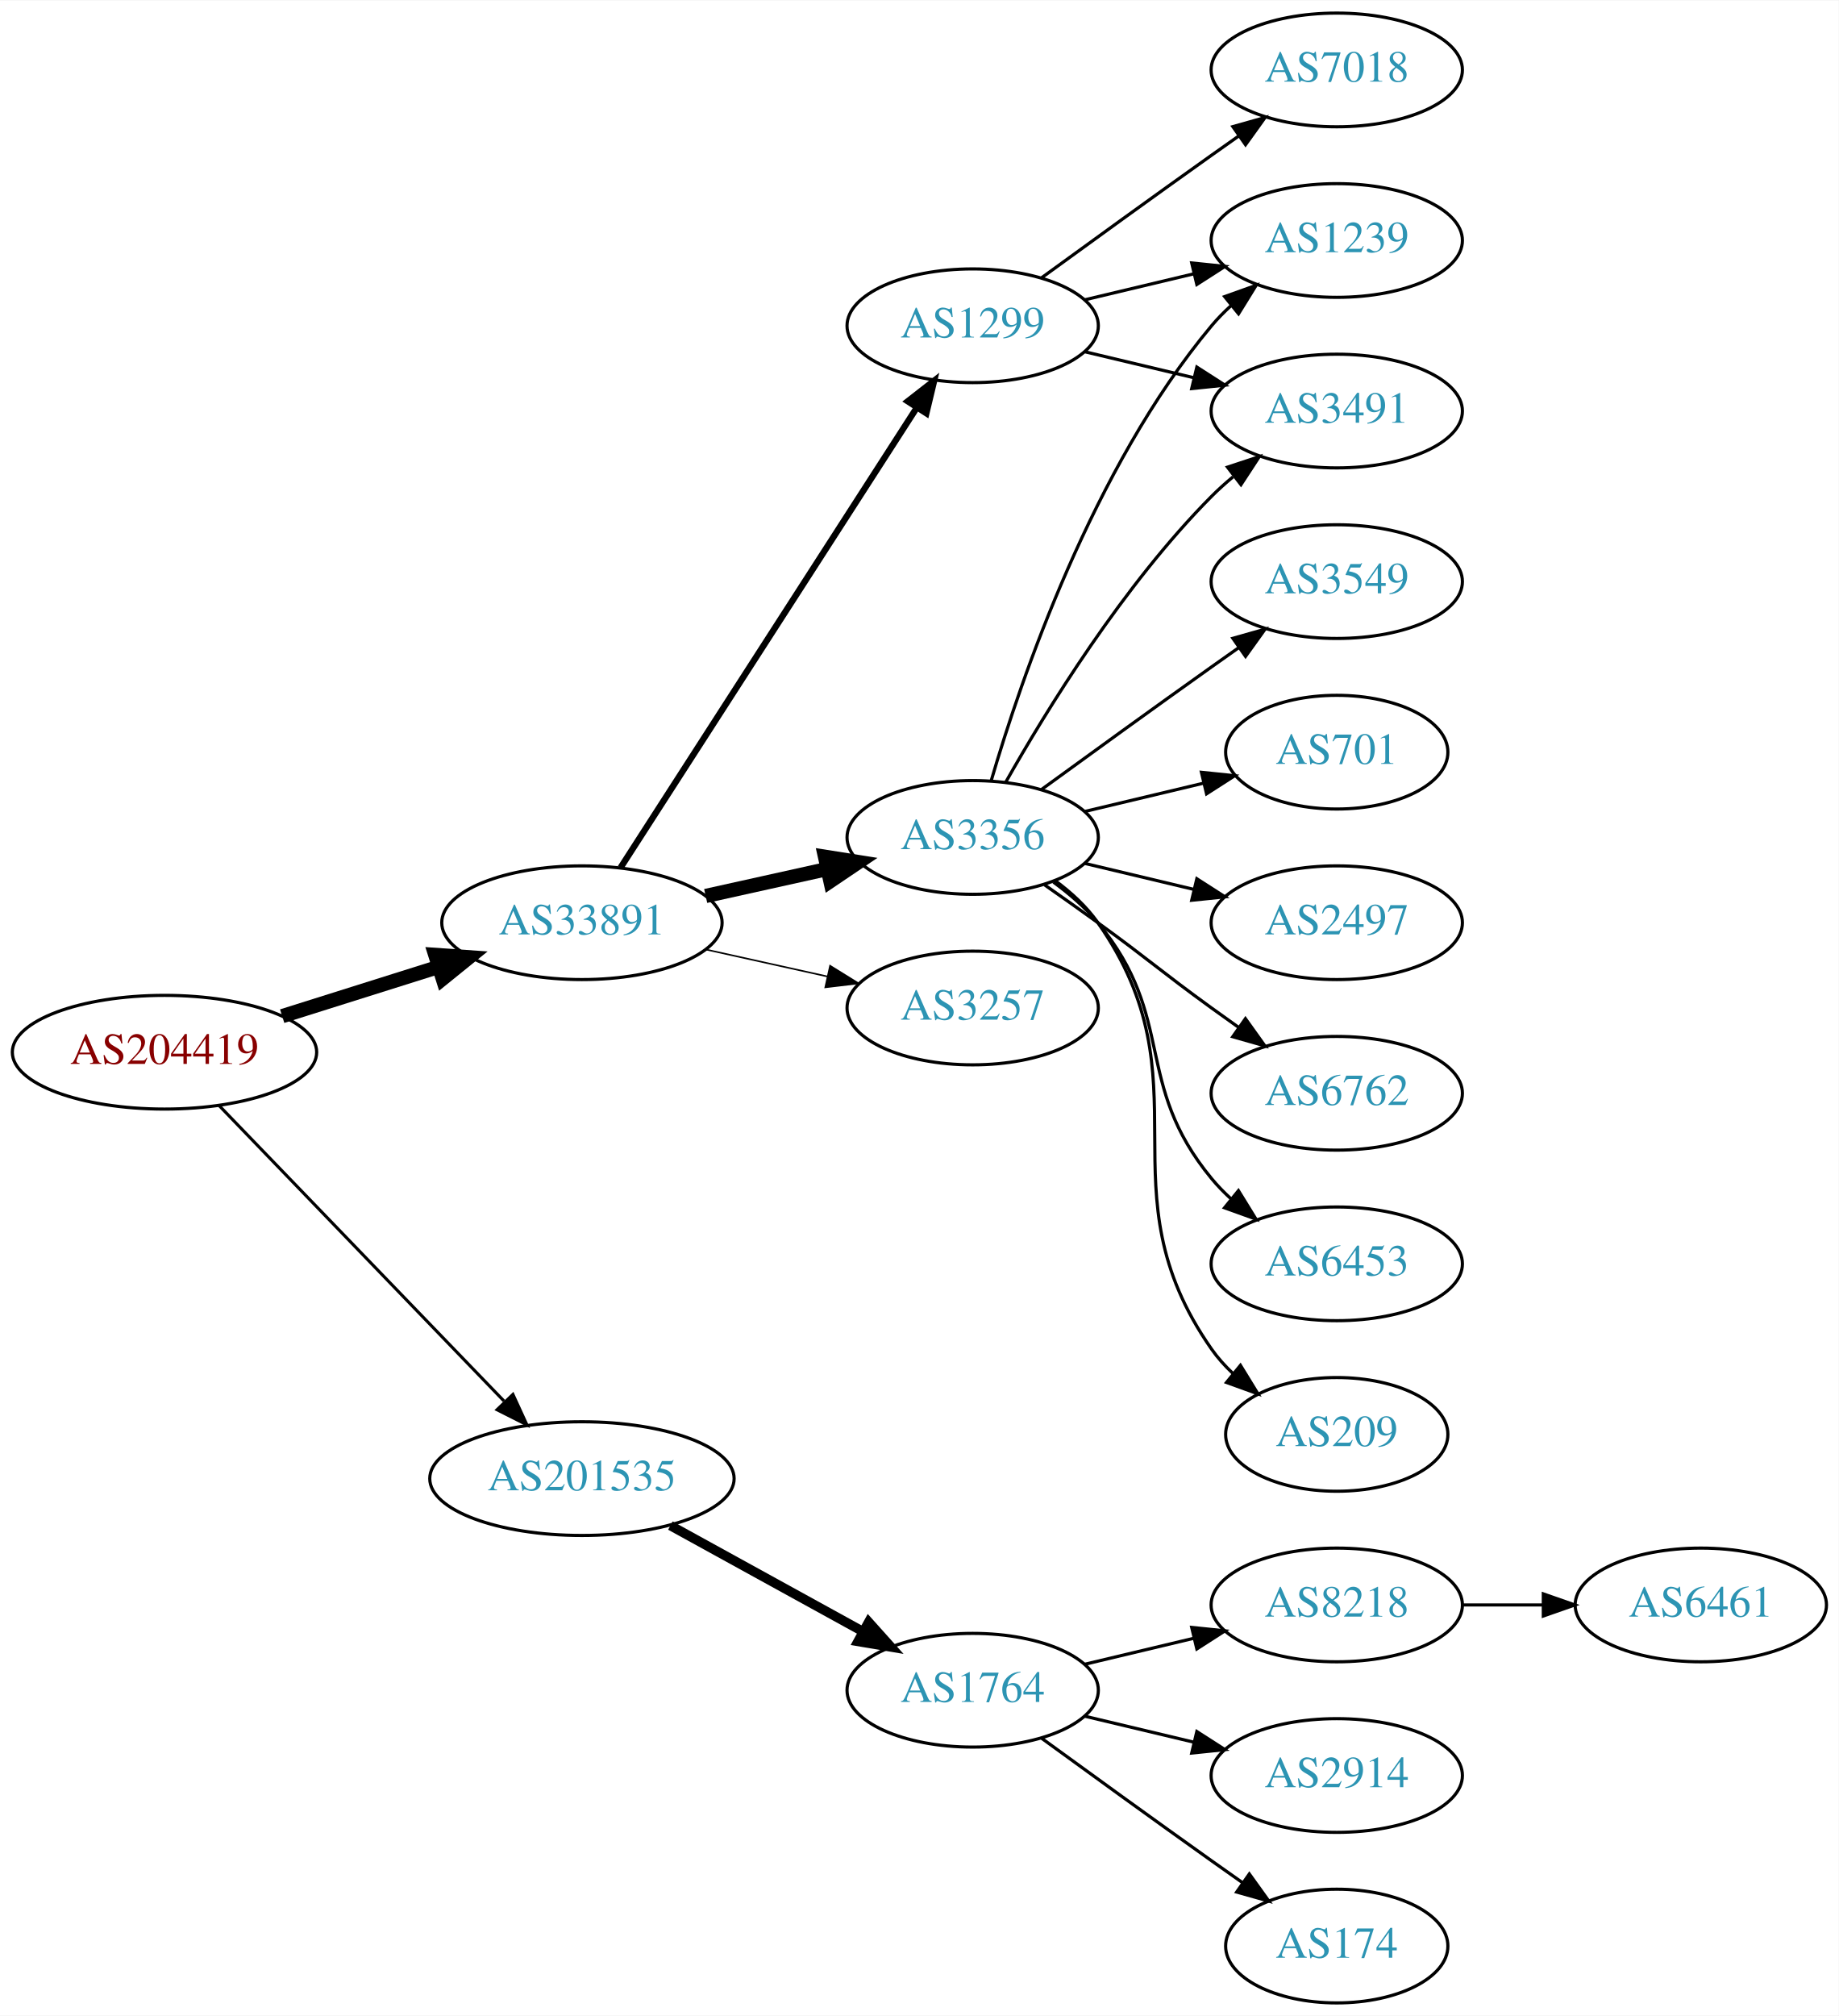
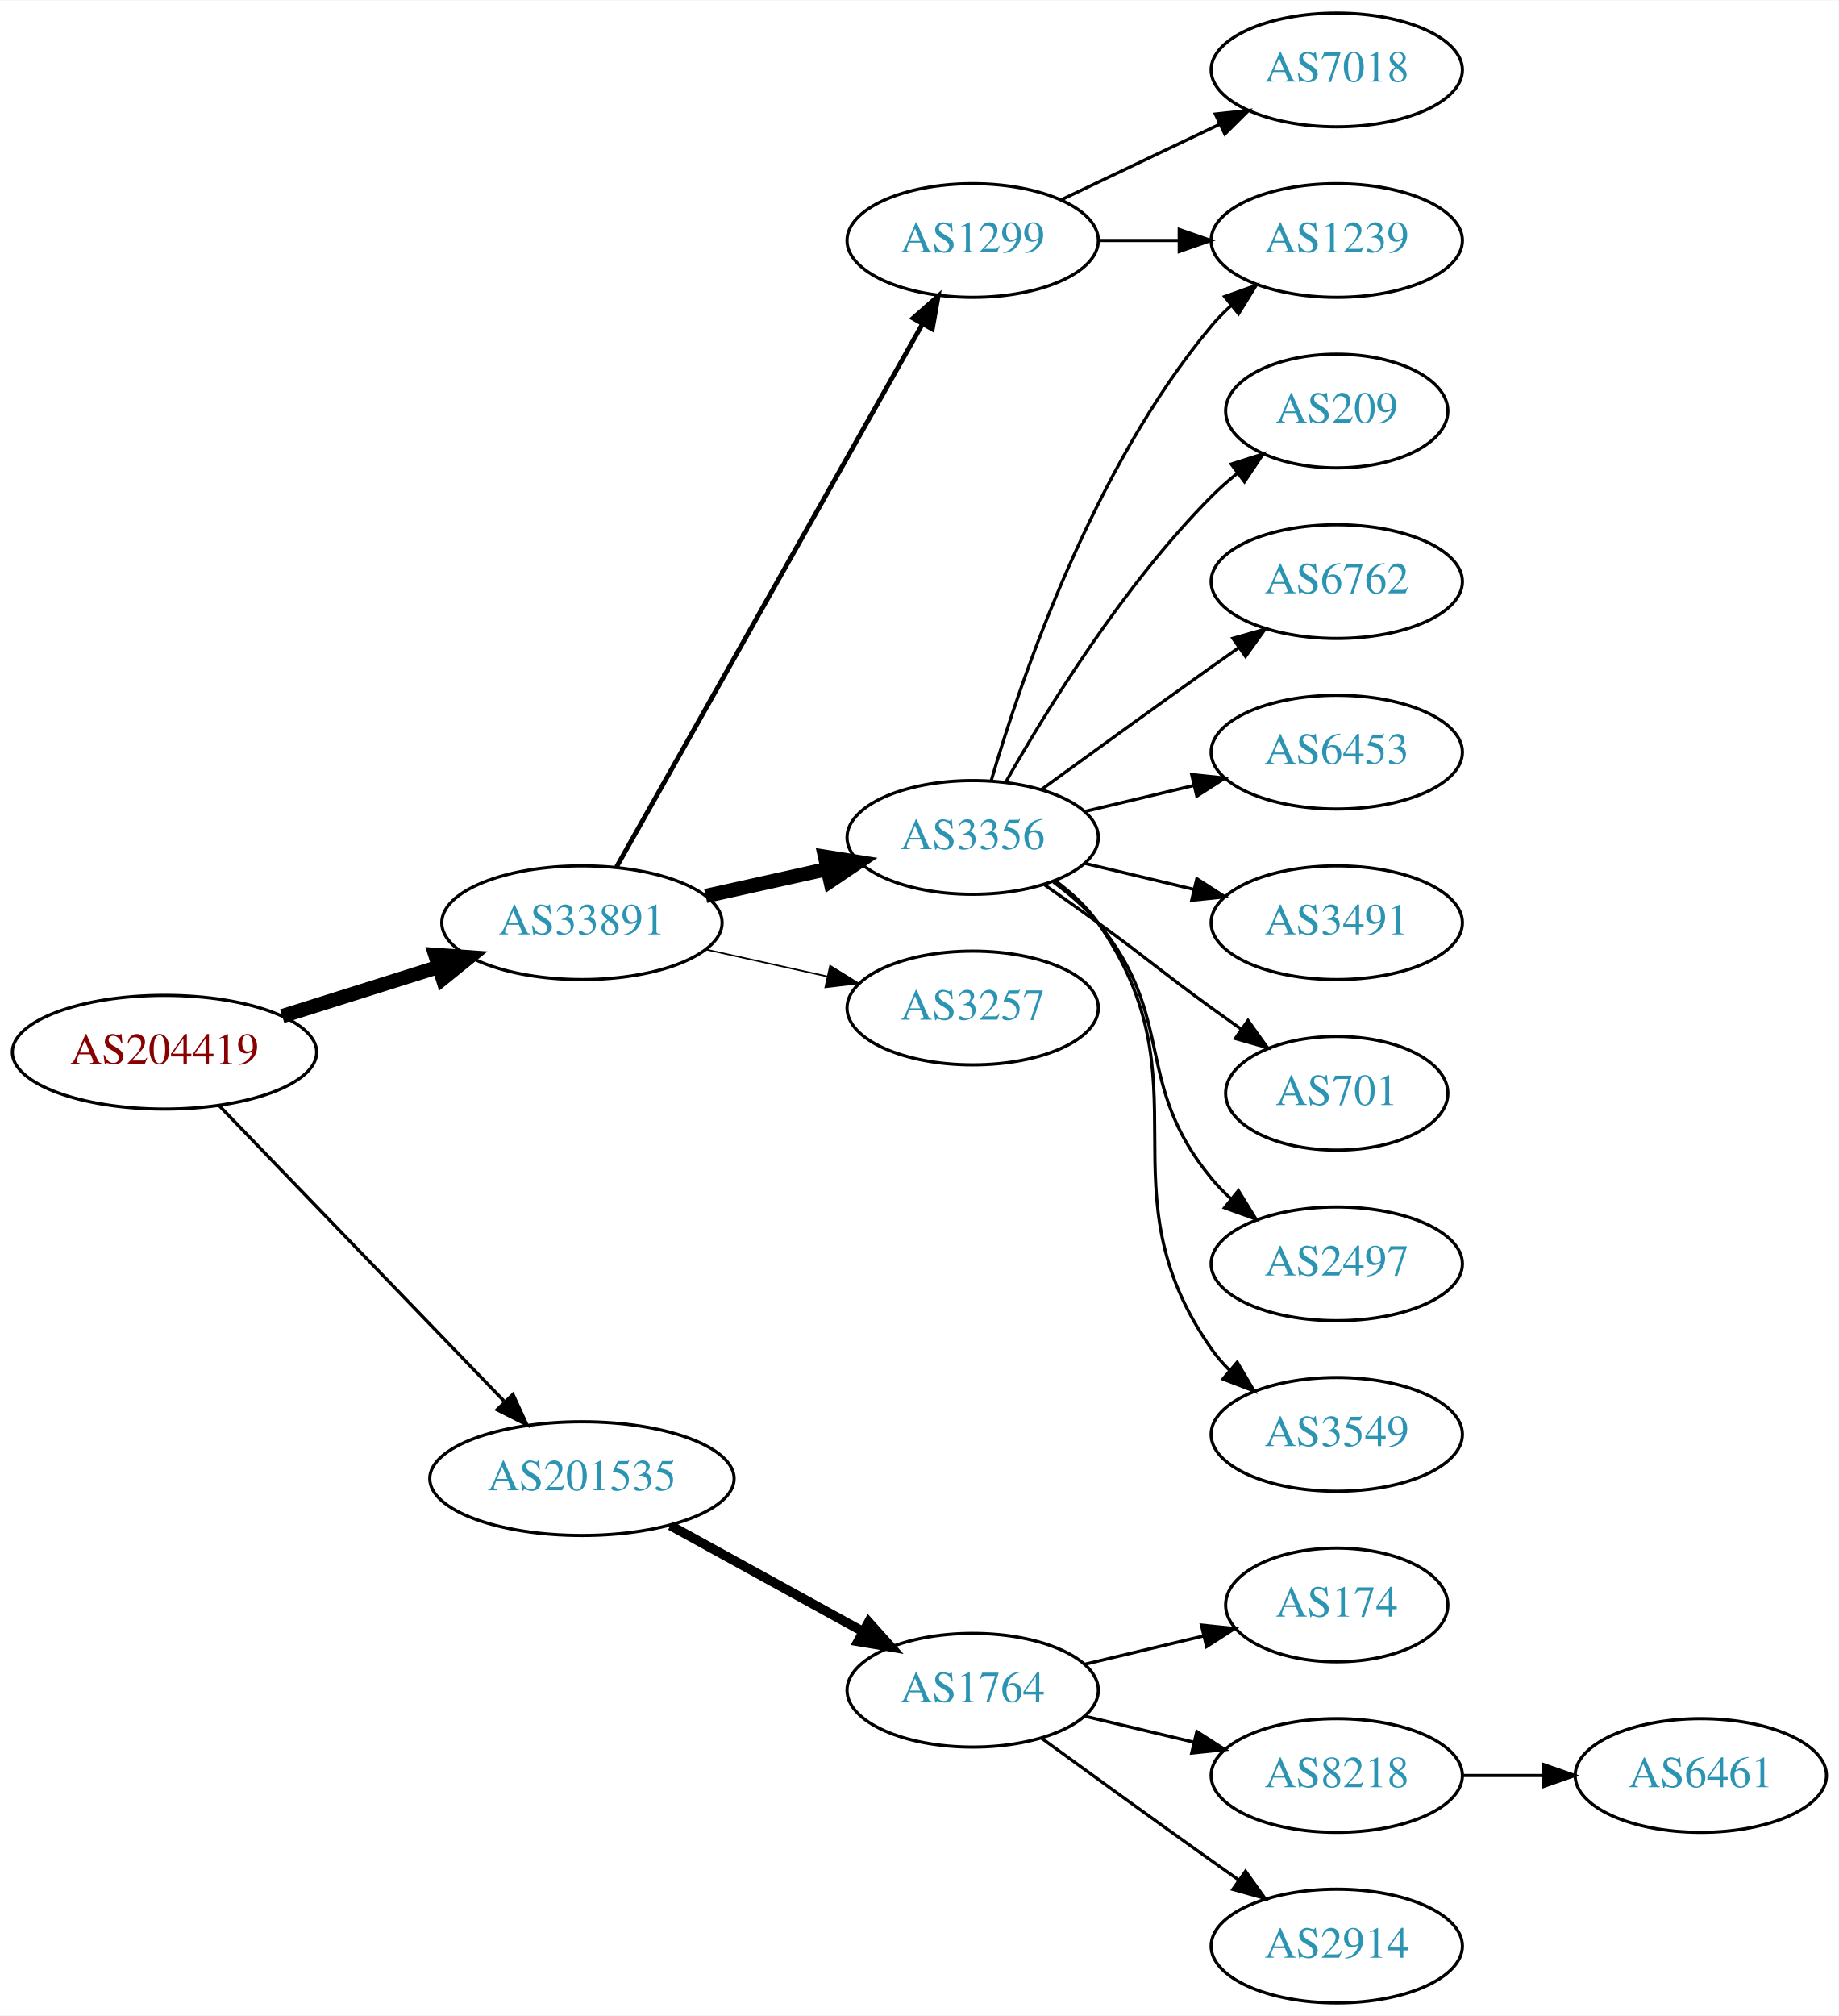
<svg xmlns="http://www.w3.org/2000/svg" xmlns:xlink="http://www.w3.org/1999/xlink" width="582pt" height="638pt" viewBox="0.00 0.00 582.26 638.00">
  <g id="graph0" class="graph" transform="scale(1 1) rotate(0) translate(4 634)">
    <polygon fill="white" stroke="none" points="-4,4 -4,-634 578.262,-634 578.262,4 -4,4" />
    <g id="node1" class="node">
      <g id="a_node1">
        <a xlink:href="/asn/204419" xlink:title="AS204419 ~ Smart-Connect [AT]">
          <ellipse fill="#ffffff" stroke="black" cx="48.096" cy="-301" rx="48.192" ry="18" />
          <text text-anchor="middle" x="48.096" y="-297.3" font-family="Times,serif" font-size="14.00" fill="#880000">AS204419</text>
        </a>
      </g>
    </g>
    <g id="node2" class="node">
      <g id="a_node2">
        <a xlink:href="/asn/33891" xlink:title="AS33891 ~ CORE-BACKBONE GMBH GLOBAL NETWORK [DE]">
          <ellipse fill="#ffffff" stroke="black" cx="180.287" cy="-342" rx="44.393" ry="18" />
          <text text-anchor="middle" x="180.287" y="-338.3" font-family="Times,serif" font-size="14.00" fill="#2c94b3">AS33891</text>
        </a>
      </g>
    </g>
    <g id="edge1" class="edge">
      <path fill="none" stroke="black" stroke-width="4.5" d="M85.361,-312.421C100.689,-317.248 118.689,-322.916 134.808,-327.993" />
      <polygon fill="black" stroke="black" stroke-width="4.5" points="133.84,-331.816 144.561,-331.064 136.206,-324.305 133.84,-331.816" />
    </g>
    <g id="node3" class="node">
      <g id="a_node3">
        <a xlink:href="/asn/201535" xlink:title="AS201535 ~ andom-tec [AT]">
          <ellipse fill="#ffffff" stroke="black" cx="180.287" cy="-166" rx="48.192" ry="18" />
          <text text-anchor="middle" x="180.287" y="-162.3" font-family="Times,serif" font-size="14.00" fill="#2c94b3">AS201535</text>
        </a>
      </g>
    </g>
    <g id="edge2" class="edge">
-       <path fill="none" stroke="black" stroke-width="0.964" d="M65.321,-284.175C88.028,-260.63 129.43,-217.698 155.589,-190.574" />
-       <polygon fill="black" stroke="black" stroke-width="0.964" points="158.435,-192.665 162.857,-183.037 153.396,-187.805 158.435,-192.665" />
+       <path fill="none" stroke="black" stroke-width="1.038" d="M65.321,-284.175C88.028,-260.63 129.43,-217.698 155.589,-190.574" />
+       <polygon fill="black" stroke="black" stroke-width="1.038" points="158.435,-192.665 162.857,-183.037 153.396,-187.805 158.435,-192.665" />
    </g>
    <g id="node4" class="node">
      <g id="a_node4">
+         <a xlink:href="/asn/1299" xlink:title="AS1299 ~ Telia Carrier [EU]">
+           <ellipse fill="#ffffff" stroke="black" cx="304.029" cy="-558" rx="39.794" ry="18" />
+           <text text-anchor="middle" x="304.029" y="-554.3" font-family="Times,serif" font-size="14.00" fill="#2c94b3">AS1299</text>
+         </a>
+       </g>
+     </g>
+     <g id="edge3" class="edge">
+       <path fill="none" stroke="black" stroke-width="1.5" d="M191.25,-359.676C212.616,-397.584 262.941,-486.873 288.126,-531.559" />
+       <polygon fill="black" stroke="black" stroke-width="1.5" points="285.141,-533.389 293.1,-540.383 291.239,-529.952 285.141,-533.389" />
+     </g>
+     <g id="node5" class="node">
+       <g id="a_node5">
        <a xlink:href="/asn/3356" xlink:title="AS3356 ~ Level 3 Parent, LLC [US]">
          <ellipse fill="#ffffff" stroke="black" cx="304.029" cy="-369" rx="39.794" ry="18" />
          <text text-anchor="middle" x="304.029" y="-365.3" font-family="Times,serif" font-size="14.00" fill="#2c94b3">AS3356</text>
        </a>
      </g>
    </g>
-     <g id="edge3" class="edge">
+     <g id="edge4" class="edge">
      <path fill="none" stroke="black" stroke-width="4.5" d="M219.473,-350.469C231.688,-353.178 245.326,-356.202 257.982,-359.009" />
      <polygon fill="black" stroke="black" stroke-width="4.5" points="257.261,-362.883 267.877,-361.204 258.966,-355.194 257.261,-362.883" />
-     </g>
-     <g id="node5" class="node">
-       <g id="a_node5">
-         <a xlink:href="/asn/1299" xlink:title="AS1299 ~ Telia Carrier [EU]">
-           <ellipse fill="#ffffff" stroke="black" cx="304.029" cy="-531" rx="39.794" ry="18" />
-           <text text-anchor="middle" x="304.029" y="-527.3" font-family="Times,serif" font-size="14.00" fill="#2c94b3">AS1299</text>
-         </a>
-       </g>
-     </g>
-     <g id="edge4" class="edge">
-       <path fill="none" stroke="black" stroke-width="2" d="M192.522,-359.442C213.993,-392.775 260.958,-465.686 286.195,-504.866" />
-       <polygon fill="black" stroke="black" stroke-width="2" points="283.464,-507.089 291.822,-513.6 289.349,-503.298 283.464,-507.089" />
    </g>
    <g id="node6" class="node">
      <g id="a_node6">
        <a xlink:href="/asn/3257" xlink:title="AS3257 ~ GTT [DE]">
          <ellipse fill="#ffffff" stroke="black" cx="304.029" cy="-315" rx="39.794" ry="18" />
          <text text-anchor="middle" x="304.029" y="-311.3" font-family="Times,serif" font-size="14.00" fill="#2c94b3">AS3257</text>
        </a>
      </g>
    </g>
    <g id="edge5" class="edge">
      <path fill="none" stroke="black" stroke-width="0.5" d="M219.473,-333.531C231.688,-330.822 245.326,-327.798 257.982,-324.991" />
      <polygon fill="black" stroke="black" stroke-width="0.5" points="258.872,-328.378 267.877,-322.796 257.356,-321.545 258.872,-328.378" />
    </g>
    <g id="node16" class="node">
      <g id="a_node16">
        <a xlink:href="/asn/1764" xlink:title="AS1764 ~ NEXTLAYER-AS [AT]">
          <ellipse fill="#ffffff" stroke="black" cx="304.029" cy="-99" rx="39.794" ry="18" />
          <text text-anchor="middle" x="304.029" y="-95.3" font-family="Times,serif" font-size="14.00" fill="#2c94b3">AS1764</text>
        </a>
      </g>
    </g>
-     <g id="edge17" class="edge">
+     <g id="edge16" class="edge">
      <path fill="none" stroke="black" stroke-width="3" d="M208.306,-151.131C226.245,-141.258 249.937,-128.219 269.139,-117.652" />
      <polygon fill="black" stroke="black" stroke-width="3" points="271.086,-120.575 278.159,-112.687 267.711,-114.442 271.086,-120.575" />
    </g>
-     <g id="node7" class="node">
-       <g id="a_node7">
-         <a xlink:href="/asn/6762" xlink:title="AS6762 ~ TELECOM ITALIA SPARKLE S.p.A. [IT]">
-           <ellipse fill="#ffffff" stroke="black" cx="419.322" cy="-288" rx="39.794" ry="18" />
-           <text text-anchor="middle" x="419.322" y="-284.3" font-family="Times,serif" font-size="14.00" fill="#2c94b3">AS6762</text>
-         </a>
-       </g>
-     </g>
-     <g id="edge6" class="edge">
-       <path fill="none" stroke="black" d="M326.786,-353.991C332.321,-350.121 338.24,-345.936 343.676,-342 359.876,-330.271 363.476,-326.729 379.676,-315 382.479,-312.971 385.41,-310.875 388.351,-308.79" />
-       <polygon fill="black" stroke="black" points="390.402,-311.627 396.565,-303.009 386.373,-305.903 390.402,-311.627" />
-     </g>
-     <g id="node8" class="node">
-       <g id="a_node8">
-         <a xlink:href="/asn/3491" xlink:title="AS3491 ~ PCCW Global, Inc. [US]">
-           <ellipse fill="#ffffff" stroke="black" cx="419.322" cy="-504" rx="39.794" ry="18" />
-           <text text-anchor="middle" x="419.322" y="-500.3" font-family="Times,serif" font-size="14.00" fill="#2c94b3">AS3491</text>
-         </a>
-       </g>
-     </g>
-     <g id="edge7" class="edge">
-       <path fill="none" stroke="black" d="M314.489,-386.49C327.271,-409.096 351.703,-448.886 379.676,-477 381.787,-479.121 384.083,-481.188 386.468,-483.171" />
-       <polygon fill="black" stroke="black" points="384.72,-486.242 394.784,-489.556 388.984,-480.69 384.72,-486.242" />
-     </g>
-     <g id="node9" class="node">
-       <g id="a_node9">
-         <a xlink:href="/asn/6453" xlink:title="AS6453 ~ TATA COMMUNICATIONS (AMERICA) INC [US]">
-           <ellipse fill="#ffffff" stroke="black" cx="419.322" cy="-234" rx="39.794" ry="18" />
-           <text text-anchor="middle" x="419.322" y="-230.3" font-family="Times,serif" font-size="14.00" fill="#2c94b3">AS6453</text>
-         </a>
-       </g>
-     </g>
-     <g id="edge8" class="edge">
-       <path fill="none" stroke="black" d="M329.61,-354.844C334.704,-351.128 339.718,-346.799 343.676,-342 368.741,-311.606 354.611,-291.394 379.676,-261 381.531,-258.75 383.618,-256.604 385.837,-254.576" />
-       <polygon fill="black" stroke="black" points="388.186,-257.177 393.742,-248.156 383.773,-251.744 388.186,-257.177" />
-     </g>
-     <g id="node10" class="node">
-       <g id="a_node10">
-         <a xlink:href="/asn/209" xlink:title="AS209 ~ CenturyLink Communications, LLC [US]">
-           <ellipse fill="#ffffff" stroke="black" cx="419.322" cy="-180" rx="35.194" ry="18" />
-           <text text-anchor="middle" x="419.322" y="-176.3" font-family="Times,serif" font-size="14.00" fill="#2c94b3">AS209</text>
-         </a>
-       </g>
-     </g>
-     <g id="edge9" class="edge">
-       <path fill="none" stroke="black" d="M330.189,-355.284C335.253,-351.545 340.108,-347.096 343.676,-342 379.289,-291.131 344.062,-257.869 379.676,-207 381.6,-204.251 383.9,-201.69 386.405,-199.327" />
-       <polygon fill="black" stroke="black" points="388.822,-201.873 394.366,-192.844 384.401,-196.445 388.822,-201.873" />
-     </g>
-     <g id="node11" class="node">
-       <g id="a_node11">
-         <a xlink:href="/asn/3549" xlink:title="AS3549 ~ Level 3 Parent, LLC [US]">
-           <ellipse fill="#ffffff" stroke="black" cx="419.322" cy="-450" rx="39.794" ry="18" />
-           <text text-anchor="middle" x="419.322" y="-446.3" font-family="Times,serif" font-size="14.00" fill="#2c94b3">AS3549</text>
-         </a>
-       </g>
-     </g>
-     <g id="edge10" class="edge">
-       <path fill="none" stroke="black" d="M325.878,-384.222C340.812,-395.091 361.425,-410.025 379.676,-423 382.496,-425.005 385.439,-427.085 388.387,-429.159" />
-       <polygon fill="black" stroke="black" points="386.415,-432.05 396.612,-434.926 390.434,-426.319 386.415,-432.05" />
-     </g>
-     <g id="node12" class="node">
-       <g id="a_node12">
-         <a xlink:href="/asn/701" xlink:title="AS701 ~ UUNET [US]">
-           <ellipse fill="#ffffff" stroke="black" cx="419.322" cy="-396" rx="35.194" ry="18" />
-           <text text-anchor="middle" x="419.322" y="-392.3" font-family="Times,serif" font-size="14.00" fill="#2c94b3">AS701</text>
-         </a>
-       </g>
-     </g>
-     <g id="edge11" class="edge">
-       <path fill="none" stroke="black" d="M339.637,-377.248C351.431,-380.058 364.736,-383.229 377.003,-386.153" />
-       <polygon fill="black" stroke="black" points="376.469,-389.624 387.008,-388.537 378.092,-382.814 376.469,-389.624" />
-     </g>
    <g id="node13" class="node">
      <g id="a_node13">
-         <a xlink:href="/asn/2497" xlink:title="AS2497 ~ Internet Initiative Japan Inc. [JP]">
-           <ellipse fill="#ffffff" stroke="black" cx="419.322" cy="-342" rx="39.794" ry="18" />
-           <text text-anchor="middle" x="419.322" y="-338.3" font-family="Times,serif" font-size="14.00" fill="#2c94b3">AS2497</text>
-         </a>
-       </g>
-     </g>
-     <g id="edge12" class="edge">
-       <path fill="none" stroke="black" d="M339.637,-360.752C350.508,-358.162 362.662,-355.265 374.105,-352.538" />
-       <polygon fill="black" stroke="black" points="375.011,-355.92 383.927,-350.197 373.388,-349.111 375.011,-355.92" />
-     </g>
-     <g id="node14" class="node">
-       <g id="a_node14">
        <a xlink:href="/asn/1239" xlink:title="AS1239 ~ Sprint [US]">
          <ellipse fill="#ffffff" stroke="black" cx="419.322" cy="-558" rx="39.794" ry="18" />
          <text text-anchor="middle" x="419.322" y="-554.3" font-family="Times,serif" font-size="14.00" fill="#2c94b3">AS1239</text>
        </a>
      </g>
    </g>
-     <g id="edge13" class="edge">
-       <path fill="none" stroke="black" d="M309.904,-387.002C319.217,-418.844 342.034,-485.981 379.676,-531 381.546,-533.237 383.644,-535.374 385.871,-537.396" />
-       <polygon fill="black" stroke="black" points="383.814,-540.234 393.79,-543.804 388.217,-534.793 383.814,-540.234" />
-     </g>
-     <g id="edge14" class="edge">
-       <path fill="none" stroke="black" d="M339.637,-522.752C350.508,-520.162 362.662,-517.265 374.105,-514.538" />
-       <polygon fill="black" stroke="black" points="375.011,-517.92 383.927,-512.197 373.388,-511.111 375.011,-517.92" />
-     </g>
    <g id="edge15" class="edge">
-       <path fill="none" stroke="black" d="M339.637,-539.248C350.508,-541.838 362.662,-544.735 374.105,-547.462" />
-       <polygon fill="black" stroke="black" points="373.388,-550.889 383.927,-549.803 375.011,-544.08 373.388,-550.889" />
+       <path fill="none" stroke="black" d="M343.702,-558C351.905,-558 360.669,-558 369.201,-558" />
+       <polygon fill="black" stroke="black" points="369.44,-561.5 379.44,-558 369.44,-554.5 369.44,-561.5" />
    </g>
    <g id="node15" class="node">
      <g id="a_node15">
        <a xlink:href="/asn/7018" xlink:title="AS7018 ~ AT&amp;T Services, Inc. [US]">
          <ellipse fill="#ffffff" stroke="black" cx="419.322" cy="-612" rx="39.794" ry="18" />
          <text text-anchor="middle" x="419.322" y="-608.3" font-family="Times,serif" font-size="14.00" fill="#2c94b3">AS7018</text>
        </a>
      </g>
    </g>
-     <g id="edge16" class="edge">
-       <path fill="none" stroke="black" d="M325.878,-546.222C340.812,-557.091 361.425,-572.025 379.676,-585 382.496,-587.005 385.439,-589.085 388.387,-591.159" />
-       <polygon fill="black" stroke="black" points="386.415,-594.05 396.612,-596.926 390.434,-588.319 386.415,-594.05" />
+     <g id="edge14" class="edge">
+       <path fill="none" stroke="black" d="M332.166,-570.934C347.16,-578.081 365.981,-587.052 382.204,-594.785" />
+       <polygon fill="black" stroke="black" points="380.874,-598.028 391.407,-599.171 383.886,-591.709 380.874,-598.028" />
+     </g>
+     <g id="node7" class="node">
+       <g id="a_node7">
+         <a xlink:href="/asn/209" xlink:title="AS209 ~ CenturyLink Communications, LLC [US]">
+           <ellipse fill="#ffffff" stroke="black" cx="419.322" cy="-504" rx="35.194" ry="18" />
+           <text text-anchor="middle" x="419.322" y="-500.3" font-family="Times,serif" font-size="14.00" fill="#2c94b3">AS209</text>
+         </a>
+       </g>
+     </g>
+     <g id="edge6" class="edge">
+       <path fill="none" stroke="black" d="M314.489,-386.49C327.271,-409.096 351.703,-448.886 379.676,-477 382.176,-479.513 384.937,-481.949 387.798,-484.261" />
+       <polygon fill="black" stroke="black" points="385.896,-487.21 395.995,-490.413 390.098,-481.611 385.896,-487.21" />
+     </g>
+     <g id="node8" class="node">
+       <g id="a_node8">
+         <a xlink:href="/asn/6762" xlink:title="AS6762 ~ TELECOM ITALIA SPARKLE S.p.A. [IT]">
+           <ellipse fill="#ffffff" stroke="black" cx="419.322" cy="-450" rx="39.794" ry="18" />
+           <text text-anchor="middle" x="419.322" y="-446.3" font-family="Times,serif" font-size="14.00" fill="#2c94b3">AS6762</text>
+         </a>
+       </g>
+     </g>
+     <g id="edge7" class="edge">
+       <path fill="none" stroke="black" d="M325.878,-384.222C340.812,-395.091 361.425,-410.025 379.676,-423 382.496,-425.005 385.439,-427.085 388.387,-429.159" />
+       <polygon fill="black" stroke="black" points="386.415,-432.05 396.612,-434.926 390.434,-426.319 386.415,-432.05" />
+     </g>
+     <g id="node9" class="node">
+       <g id="a_node9">
+         <a xlink:href="/asn/6453" xlink:title="AS6453 ~ TATA COMMUNICATIONS (AMERICA) INC [US]">
+           <ellipse fill="#ffffff" stroke="black" cx="419.322" cy="-396" rx="39.794" ry="18" />
+           <text text-anchor="middle" x="419.322" y="-392.3" font-family="Times,serif" font-size="14.00" fill="#2c94b3">AS6453</text>
+         </a>
+       </g>
+     </g>
+     <g id="edge8" class="edge">
+       <path fill="none" stroke="black" d="M339.637,-377.248C350.508,-379.838 362.662,-382.735 374.105,-385.462" />
+       <polygon fill="black" stroke="black" points="373.388,-388.889 383.927,-387.803 375.011,-382.08 373.388,-388.889" />
+     </g>
+     <g id="node10" class="node">
+       <g id="a_node10">
+         <a xlink:href="/asn/3491" xlink:title="AS3491 ~ PCCW Global, Inc. [US]">
+           <ellipse fill="#ffffff" stroke="black" cx="419.322" cy="-342" rx="39.794" ry="18" />
+           <text text-anchor="middle" x="419.322" y="-338.3" font-family="Times,serif" font-size="14.00" fill="#2c94b3">AS3491</text>
+         </a>
+       </g>
+     </g>
+     <g id="edge9" class="edge">
+       <path fill="none" stroke="black" d="M339.637,-360.752C350.508,-358.162 362.662,-355.265 374.105,-352.538" />
+       <polygon fill="black" stroke="black" points="375.011,-355.92 383.927,-350.197 373.388,-349.111 375.011,-355.92" />
+     </g>
+     <g id="node11" class="node">
+       <g id="a_node11">
+         <a xlink:href="/asn/701" xlink:title="AS701 ~ UUNET [US]">
+           <ellipse fill="#ffffff" stroke="black" cx="419.322" cy="-288" rx="35.194" ry="18" />
+           <text text-anchor="middle" x="419.322" y="-284.3" font-family="Times,serif" font-size="14.00" fill="#2c94b3">AS701</text>
+         </a>
+       </g>
+     </g>
+     <g id="edge10" class="edge">
+       <path fill="none" stroke="black" d="M326.786,-353.991C332.321,-350.121 338.24,-345.936 343.676,-342 359.876,-330.271 363.476,-326.729 379.676,-315 382.705,-312.807 385.883,-310.537 389.062,-308.287" />
+       <polygon fill="black" stroke="black" points="391.204,-311.059 397.372,-302.445 387.179,-305.333 391.204,-311.059" />
+     </g>
+     <g id="node12" class="node">
+       <g id="a_node12">
+         <a xlink:href="/asn/2497" xlink:title="AS2497 ~ Internet Initiative Japan Inc. [JP]">
+           <ellipse fill="#ffffff" stroke="black" cx="419.322" cy="-234" rx="39.794" ry="18" />
+           <text text-anchor="middle" x="419.322" y="-230.3" font-family="Times,serif" font-size="14.00" fill="#2c94b3">AS2497</text>
+         </a>
+       </g>
+     </g>
+     <g id="edge11" class="edge">
+       <path fill="none" stroke="black" d="M329.61,-354.844C334.704,-351.128 339.718,-346.799 343.676,-342 368.741,-311.606 354.611,-291.394 379.676,-261 381.531,-258.75 383.618,-256.604 385.837,-254.576" />
+       <polygon fill="black" stroke="black" points="388.186,-257.177 393.742,-248.156 383.773,-251.744 388.186,-257.177" />
+     </g>
+     <g id="edge12" class="edge">
+       <path fill="none" stroke="black" d="M309.904,-387.002C319.217,-418.844 342.034,-485.981 379.676,-531 381.546,-533.237 383.644,-535.374 385.871,-537.396" />
+       <polygon fill="black" stroke="black" points="383.814,-540.234 393.79,-543.804 388.217,-534.793 383.814,-540.234" />
+     </g>
+     <g id="node14" class="node">
+       <g id="a_node14">
+         <a xlink:href="/asn/3549" xlink:title="AS3549 ~ Level 3 Parent, LLC [US]">
+           <ellipse fill="#ffffff" stroke="black" cx="419.322" cy="-180" rx="39.794" ry="18" />
+           <text text-anchor="middle" x="419.322" y="-176.3" font-family="Times,serif" font-size="14.00" fill="#2c94b3">AS3549</text>
+         </a>
+       </g>
+     </g>
+     <g id="edge13" class="edge">
+       <path fill="none" stroke="black" d="M330.189,-355.284C335.253,-351.545 340.108,-347.096 343.676,-342 379.289,-291.131 344.062,-257.869 379.676,-207 381.348,-204.611 383.303,-202.365 385.43,-200.267" />
+       <polygon fill="black" stroke="black" points="387.795,-202.851 393.163,-193.716 383.27,-197.51 387.795,-202.851" />
    </g>
    <g id="node17" class="node">
      <g id="a_node17">
-         <a xlink:href="/asn/8218" xlink:title="AS8218 ~ legacy Neotelecoms [FR]">
-           <ellipse fill="#ffffff" stroke="black" cx="419.322" cy="-126" rx="39.794" ry="18" />
-           <text text-anchor="middle" x="419.322" y="-122.3" font-family="Times,serif" font-size="14.00" fill="#2c94b3">AS8218</text>
-         </a>
-       </g>
-     </g>
-     <g id="edge18" class="edge">
-       <path fill="none" stroke="black" d="M339.637,-107.248C350.508,-109.838 362.662,-112.735 374.105,-115.462" />
-       <polygon fill="black" stroke="black" points="373.388,-118.889 383.927,-117.803 375.011,-112.08 373.388,-118.889" />
+         <a xlink:href="/asn/174" xlink:title="AS174 ~ Cogent Communications [US]">
+           <ellipse fill="#ffffff" stroke="black" cx="419.322" cy="-126" rx="35.194" ry="18" />
+           <text text-anchor="middle" x="419.322" y="-122.3" font-family="Times,serif" font-size="14.00" fill="#2c94b3">AS174</text>
+         </a>
+       </g>
+     </g>
+     <g id="edge17" class="edge">
+       <path fill="none" stroke="black" d="M339.637,-107.248C351.431,-110.058 364.736,-113.229 377.003,-116.153" />
+       <polygon fill="black" stroke="black" points="376.469,-119.624 387.008,-118.537 378.092,-112.814 376.469,-119.624" />
    </g>
    <g id="node18" class="node">
      <g id="a_node18">
-         <a xlink:href="/asn/2914" xlink:title="AS2914 ~ NTT America, Inc. [US]">
+         <a xlink:href="/asn/8218" xlink:title="AS8218 ~ legacy Neotelecoms [FR]">
          <ellipse fill="#ffffff" stroke="black" cx="419.322" cy="-72" rx="39.794" ry="18" />
-           <text text-anchor="middle" x="419.322" y="-68.3" font-family="Times,serif" font-size="14.00" fill="#2c94b3">AS2914</text>
-         </a>
-       </g>
-     </g>
-     <g id="edge19" class="edge">
+           <text text-anchor="middle" x="419.322" y="-68.3" font-family="Times,serif" font-size="14.00" fill="#2c94b3">AS8218</text>
+         </a>
+       </g>
+     </g>
+     <g id="edge18" class="edge">
      <path fill="none" stroke="black" d="M339.637,-90.752C350.508,-88.162 362.662,-85.265 374.105,-82.538" />
      <polygon fill="black" stroke="black" points="375.011,-85.92 383.927,-80.197 373.388,-79.111 375.011,-85.92" />
    </g>
    <g id="node19" class="node">
      <g id="a_node19">
-         <a xlink:href="/asn/174" xlink:title="AS174 ~ Cogent Communications [US]">
-           <ellipse fill="#ffffff" stroke="black" cx="419.322" cy="-18" rx="35.194" ry="18" />
-           <text text-anchor="middle" x="419.322" y="-14.3" font-family="Times,serif" font-size="14.00" fill="#2c94b3">AS174</text>
-         </a>
-       </g>
-     </g>
-     <g id="edge20" class="edge">
-       <path fill="none" stroke="black" d="M325.878,-83.778C340.812,-72.909 361.425,-57.975 379.676,-45 382.886,-42.718 386.255,-40.339 389.61,-37.982" />
-       <polygon fill="black" stroke="black" points="391.638,-40.834 397.82,-32.23 387.622,-35.101 391.638,-40.834" />
+         <a xlink:href="/asn/2914" xlink:title="AS2914 ~ NTT America, Inc. [US]">
+           <ellipse fill="#ffffff" stroke="black" cx="419.322" cy="-18" rx="39.794" ry="18" />
+           <text text-anchor="middle" x="419.322" y="-14.3" font-family="Times,serif" font-size="14.00" fill="#2c94b3">AS2914</text>
+         </a>
+       </g>
+     </g>
+     <g id="edge19" class="edge">
+       <path fill="none" stroke="black" d="M325.878,-83.778C340.812,-72.909 361.425,-57.975 379.676,-45 382.496,-42.995 385.439,-40.915 388.387,-38.841" />
+       <polygon fill="black" stroke="black" points="390.434,-41.681 396.612,-33.074 386.415,-35.95 390.434,-41.681" />
    </g>
    <g id="node20" class="node">
      <g id="a_node20">
        <a xlink:href="/asn/6461" xlink:title="AS6461 ~ Zayo Bandwidth [US]">
-           <ellipse fill="#ffffff" stroke="black" cx="534.615" cy="-126" rx="39.794" ry="18" />
-           <text text-anchor="middle" x="534.615" y="-122.3" font-family="Times,serif" font-size="14.00" fill="#2c94b3">AS6461</text>
-         </a>
-       </g>
-     </g>
-     <g id="edge21" class="edge">
-       <path fill="none" stroke="black" d="M458.995,-126C467.198,-126 475.962,-126 484.494,-126" />
-       <polygon fill="black" stroke="black" points="484.733,-129.5 494.733,-126 484.733,-122.5 484.733,-129.5" />
+           <ellipse fill="#ffffff" stroke="black" cx="534.615" cy="-72" rx="39.794" ry="18" />
+           <text text-anchor="middle" x="534.615" y="-68.3" font-family="Times,serif" font-size="14.00" fill="#2c94b3">AS6461</text>
+         </a>
+       </g>
+     </g>
+     <g id="edge20" class="edge">
+       <path fill="none" stroke="black" d="M458.995,-72C467.198,-72 475.962,-72 484.494,-72" />
+       <polygon fill="black" stroke="black" points="484.733,-75.5 494.733,-72 484.733,-68.5 484.733,-75.5" />
    </g>
  </g>
</svg>
